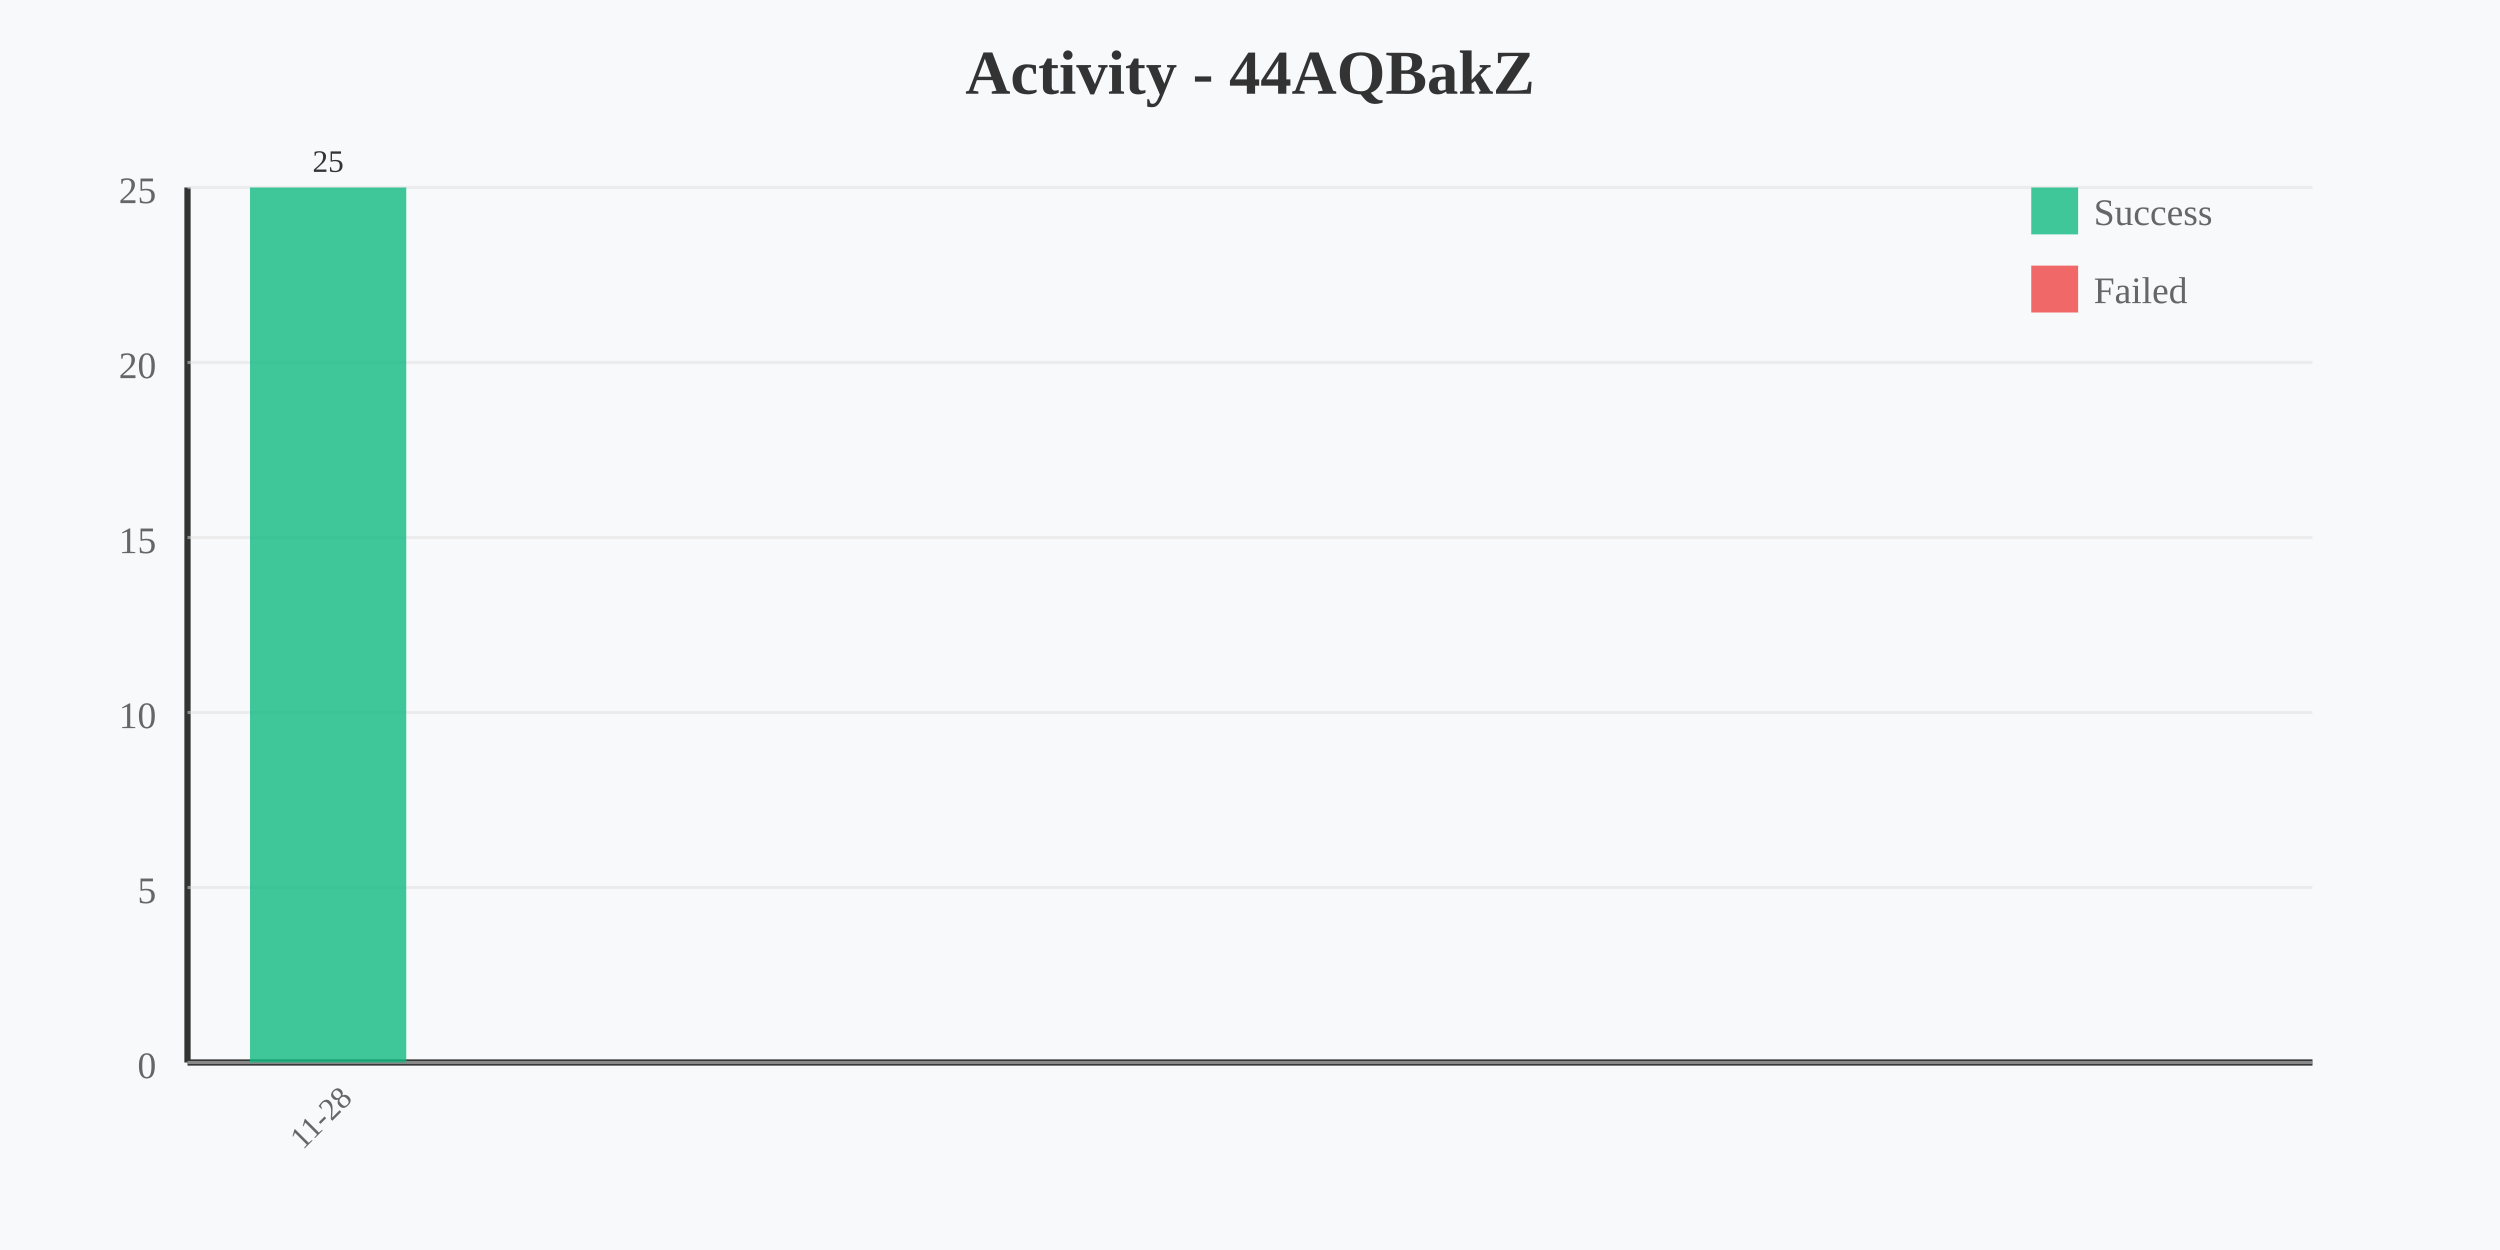
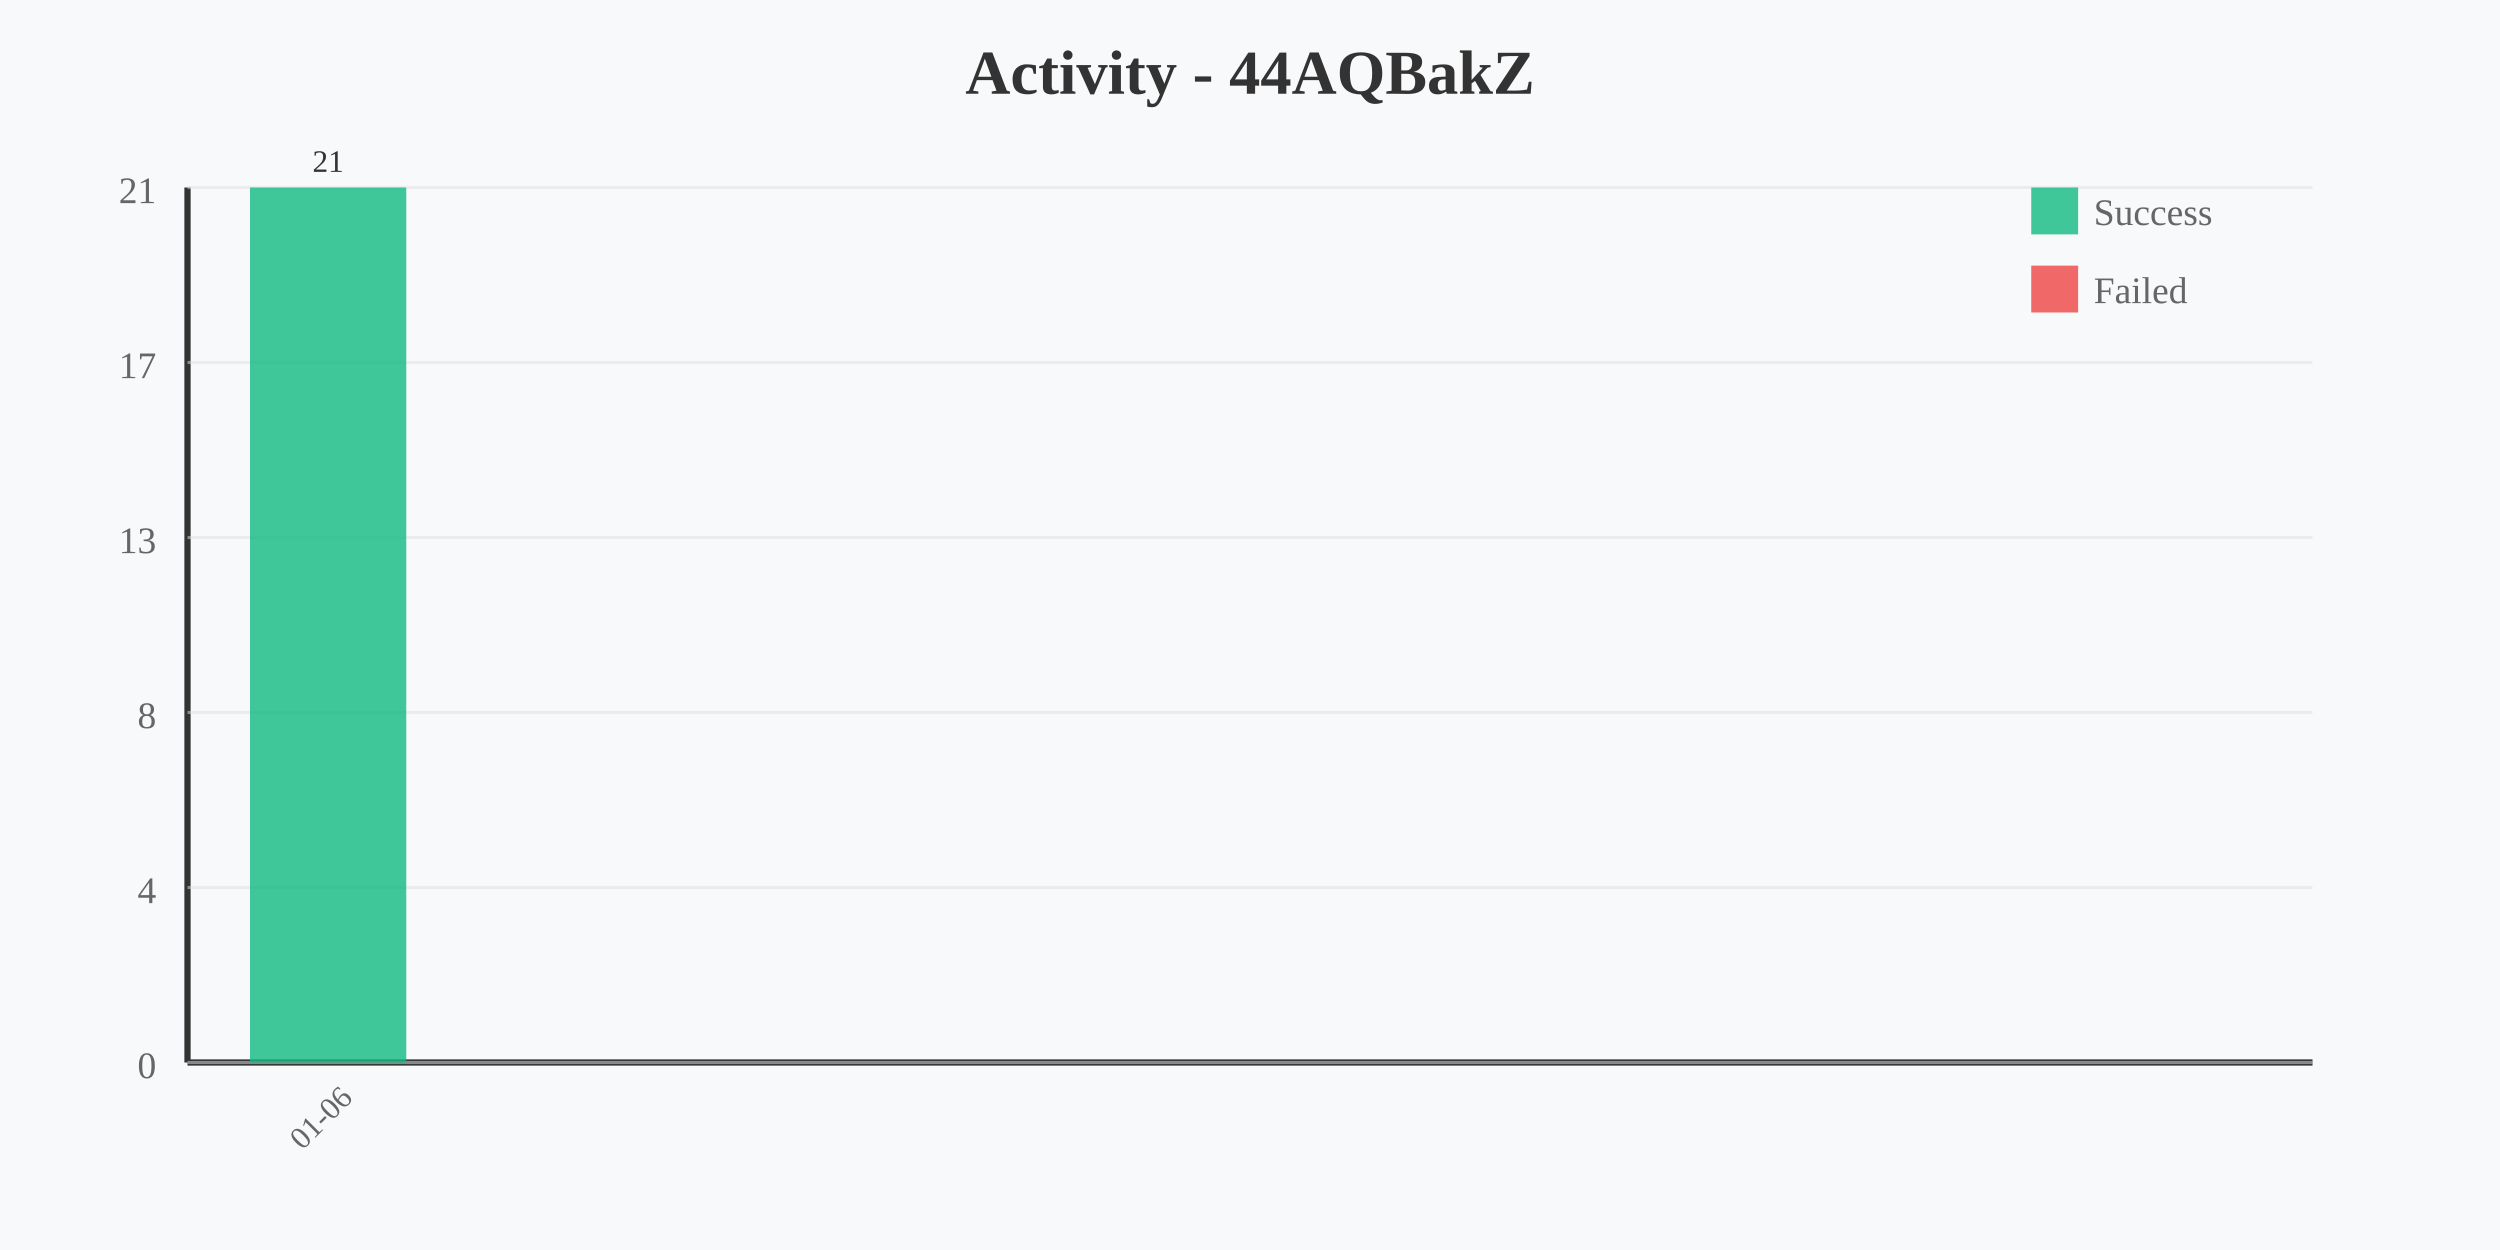
<svg xmlns="http://www.w3.org/2000/svg" width="800" height="400" viewBox="0 0 800 400">
  <rect width="800" height="400" fill="#f8f9fa" />
  <text x="400" y="30" text-anchor="middle" font-size="20" font-weight="bold" fill="#333">Activity - 44AQBakZ</text>
  <line x1="60" y1="60" x2="60" y2="340" stroke="#333" stroke-width="2" />
  <line x1="60" y1="340" x2="740" y2="340" stroke="#333" stroke-width="2" />
-   <text x="50" y="65" text-anchor="end" font-size="12" fill="#666">25</text>
+   <text x="50" y="65" text-anchor="end" font-size="12" fill="#666">21</text>
  <line x1="60" y1="60" x2="740" y2="60" stroke="#e0e0e0" stroke-width="1" opacity="0.5" />
-   <text x="50" y="121" text-anchor="end" font-size="12" fill="#666">20</text>
+   <text x="50" y="121" text-anchor="end" font-size="12" fill="#666">17</text>
  <line x1="60" y1="116" x2="740" y2="116" stroke="#e0e0e0" stroke-width="1" opacity="0.5" />
-   <text x="50" y="177" text-anchor="end" font-size="12" fill="#666">15</text>
+   <text x="50" y="177" text-anchor="end" font-size="12" fill="#666">13</text>
  <line x1="60" y1="172" x2="740" y2="172" stroke="#e0e0e0" stroke-width="1" opacity="0.5" />
-   <text x="50" y="233" text-anchor="end" font-size="12" fill="#666">10</text>
+   <text x="50" y="233" text-anchor="end" font-size="12" fill="#666">8</text>
  <line x1="60" y1="228" x2="740" y2="228" stroke="#e0e0e0" stroke-width="1" opacity="0.5" />
-   <text x="50" y="289" text-anchor="end" font-size="12" fill="#666">5</text>
+   <text x="50" y="289" text-anchor="end" font-size="12" fill="#666">4</text>
  <line x1="60" y1="284" x2="740" y2="284" stroke="#e0e0e0" stroke-width="1" opacity="0.5" />
  <text x="50" y="345" text-anchor="end" font-size="12" fill="#666">0</text>
  <line x1="60" y1="340" x2="740" y2="340" stroke="#e0e0e0" stroke-width="1" opacity="0.5" />
  <rect x="80" y="60" width="50" height="280" fill="#10b981" opacity="0.8" />
-   <text x="105" y="360" text-anchor="middle" font-size="10" fill="#666" transform="rotate(-45 105 360)">11-28</text>
-   <text x="105" y="55" text-anchor="middle" font-size="10" fill="#333">25</text>
+   <text x="105" y="360" text-anchor="middle" font-size="10" fill="#666" transform="rotate(-45 105 360)">01-06</text>
+   <text x="105" y="55" text-anchor="middle" font-size="10" fill="#333">21</text>
  <rect x="650" y="60" width="15" height="15" fill="#10b981" opacity="0.8" />
  <text x="670" y="72" font-size="12" fill="#666">Success</text>
  <rect x="650" y="85" width="15" height="15" fill="#ef4444" opacity="0.8" />
  <text x="670" y="97" font-size="12" fill="#666">Failed</text>
</svg>
